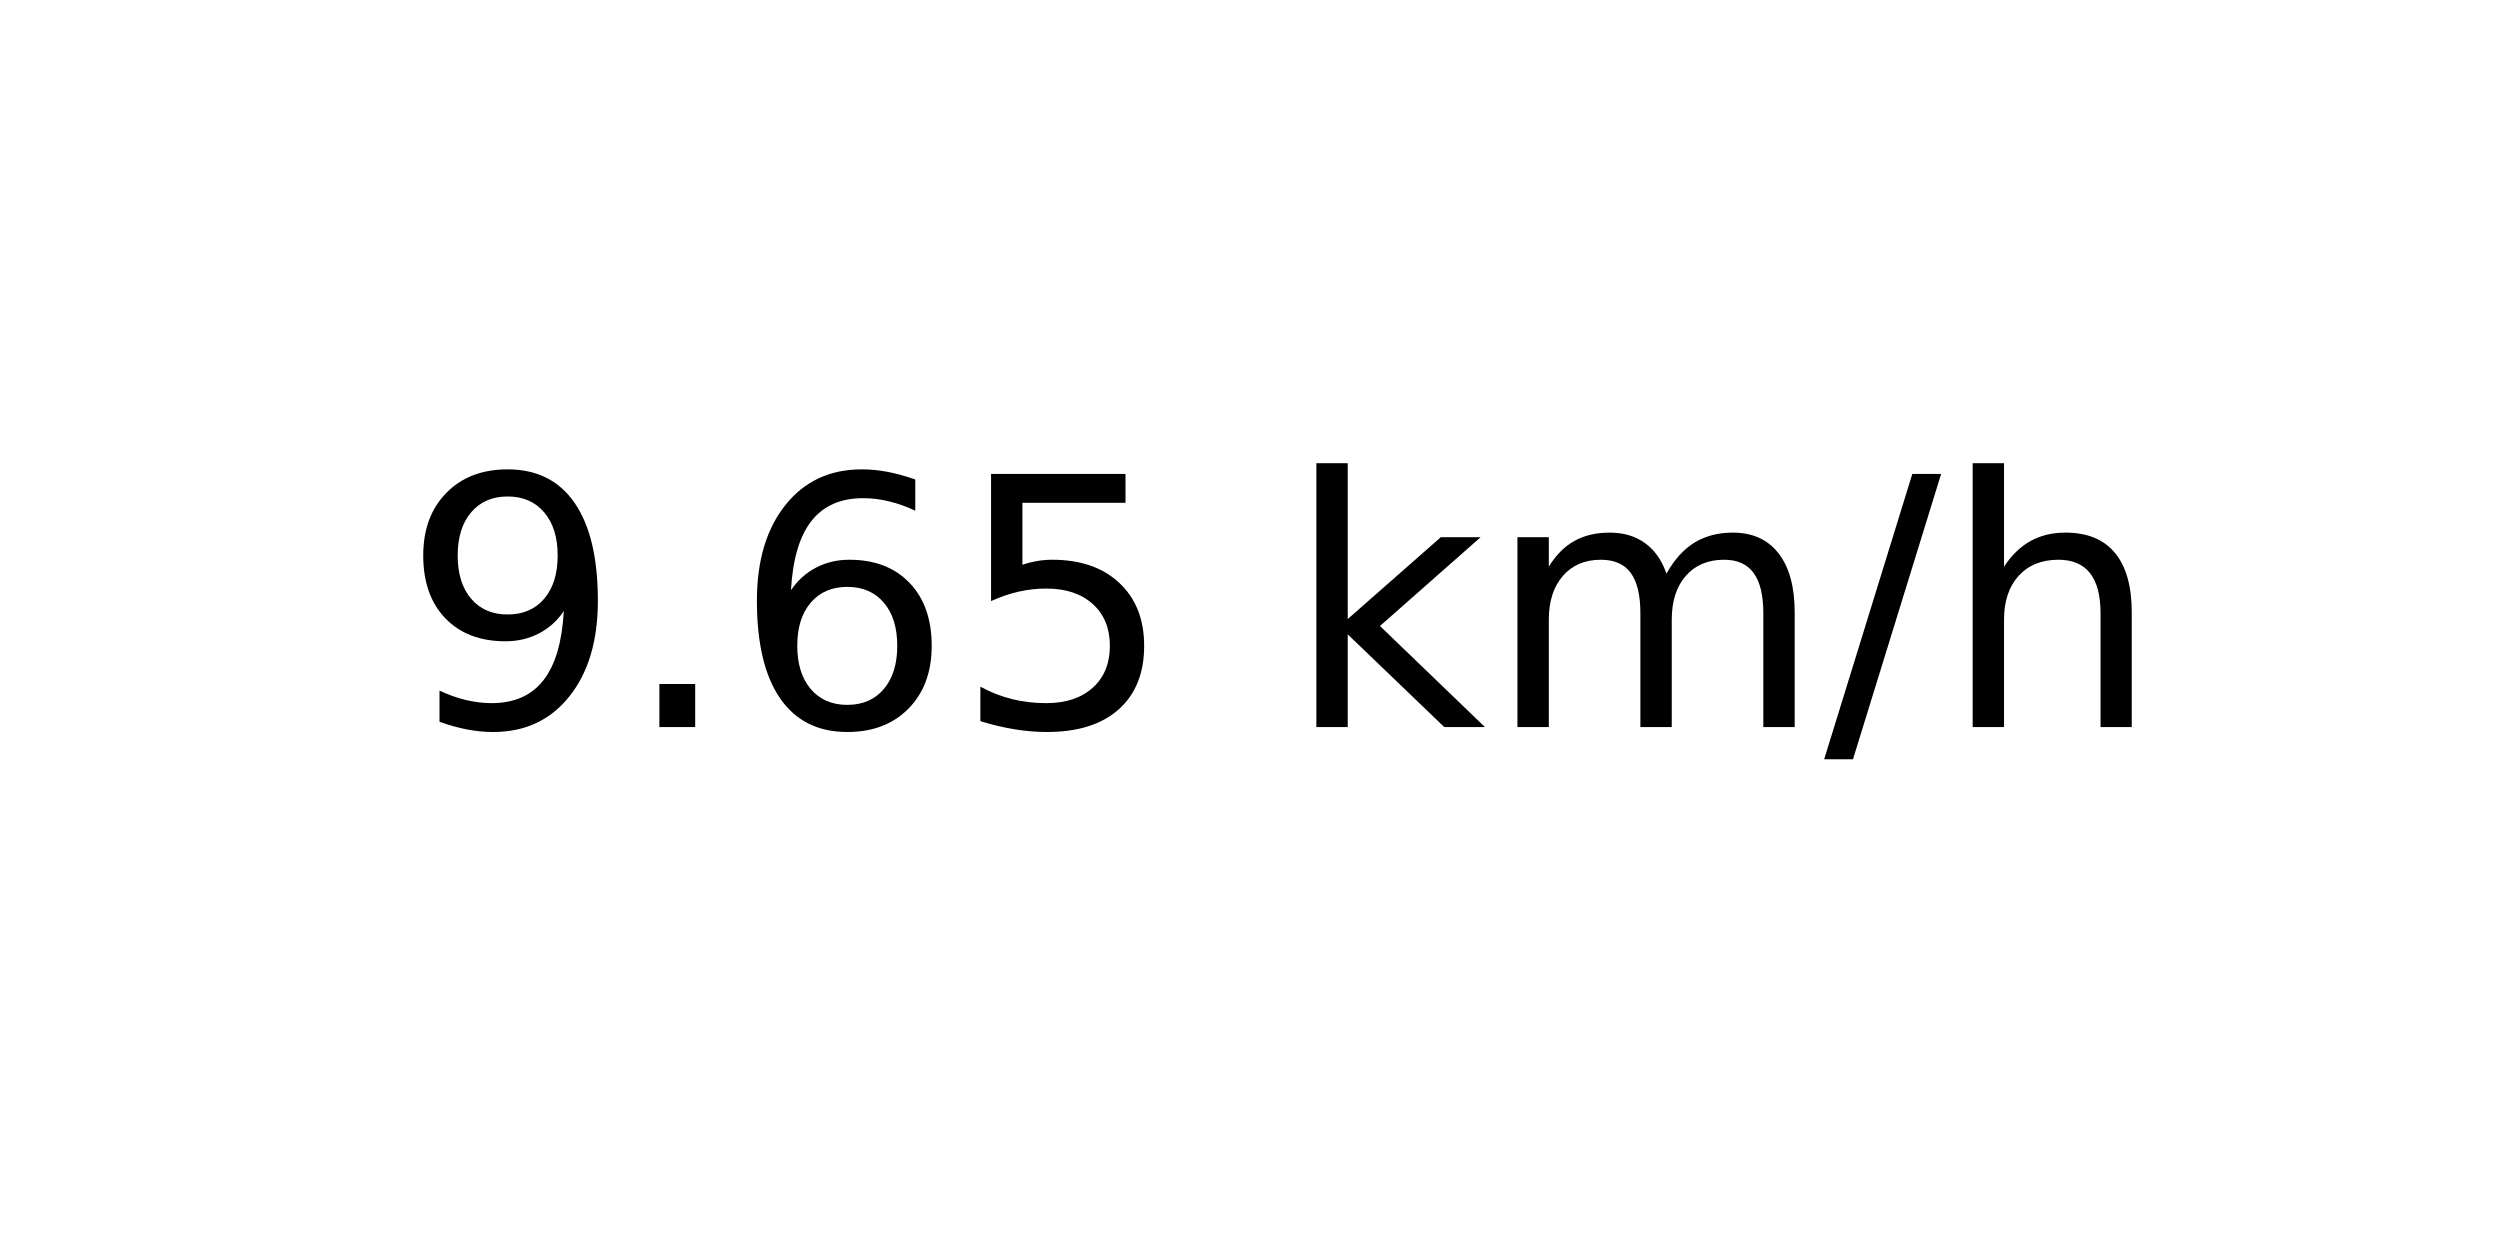
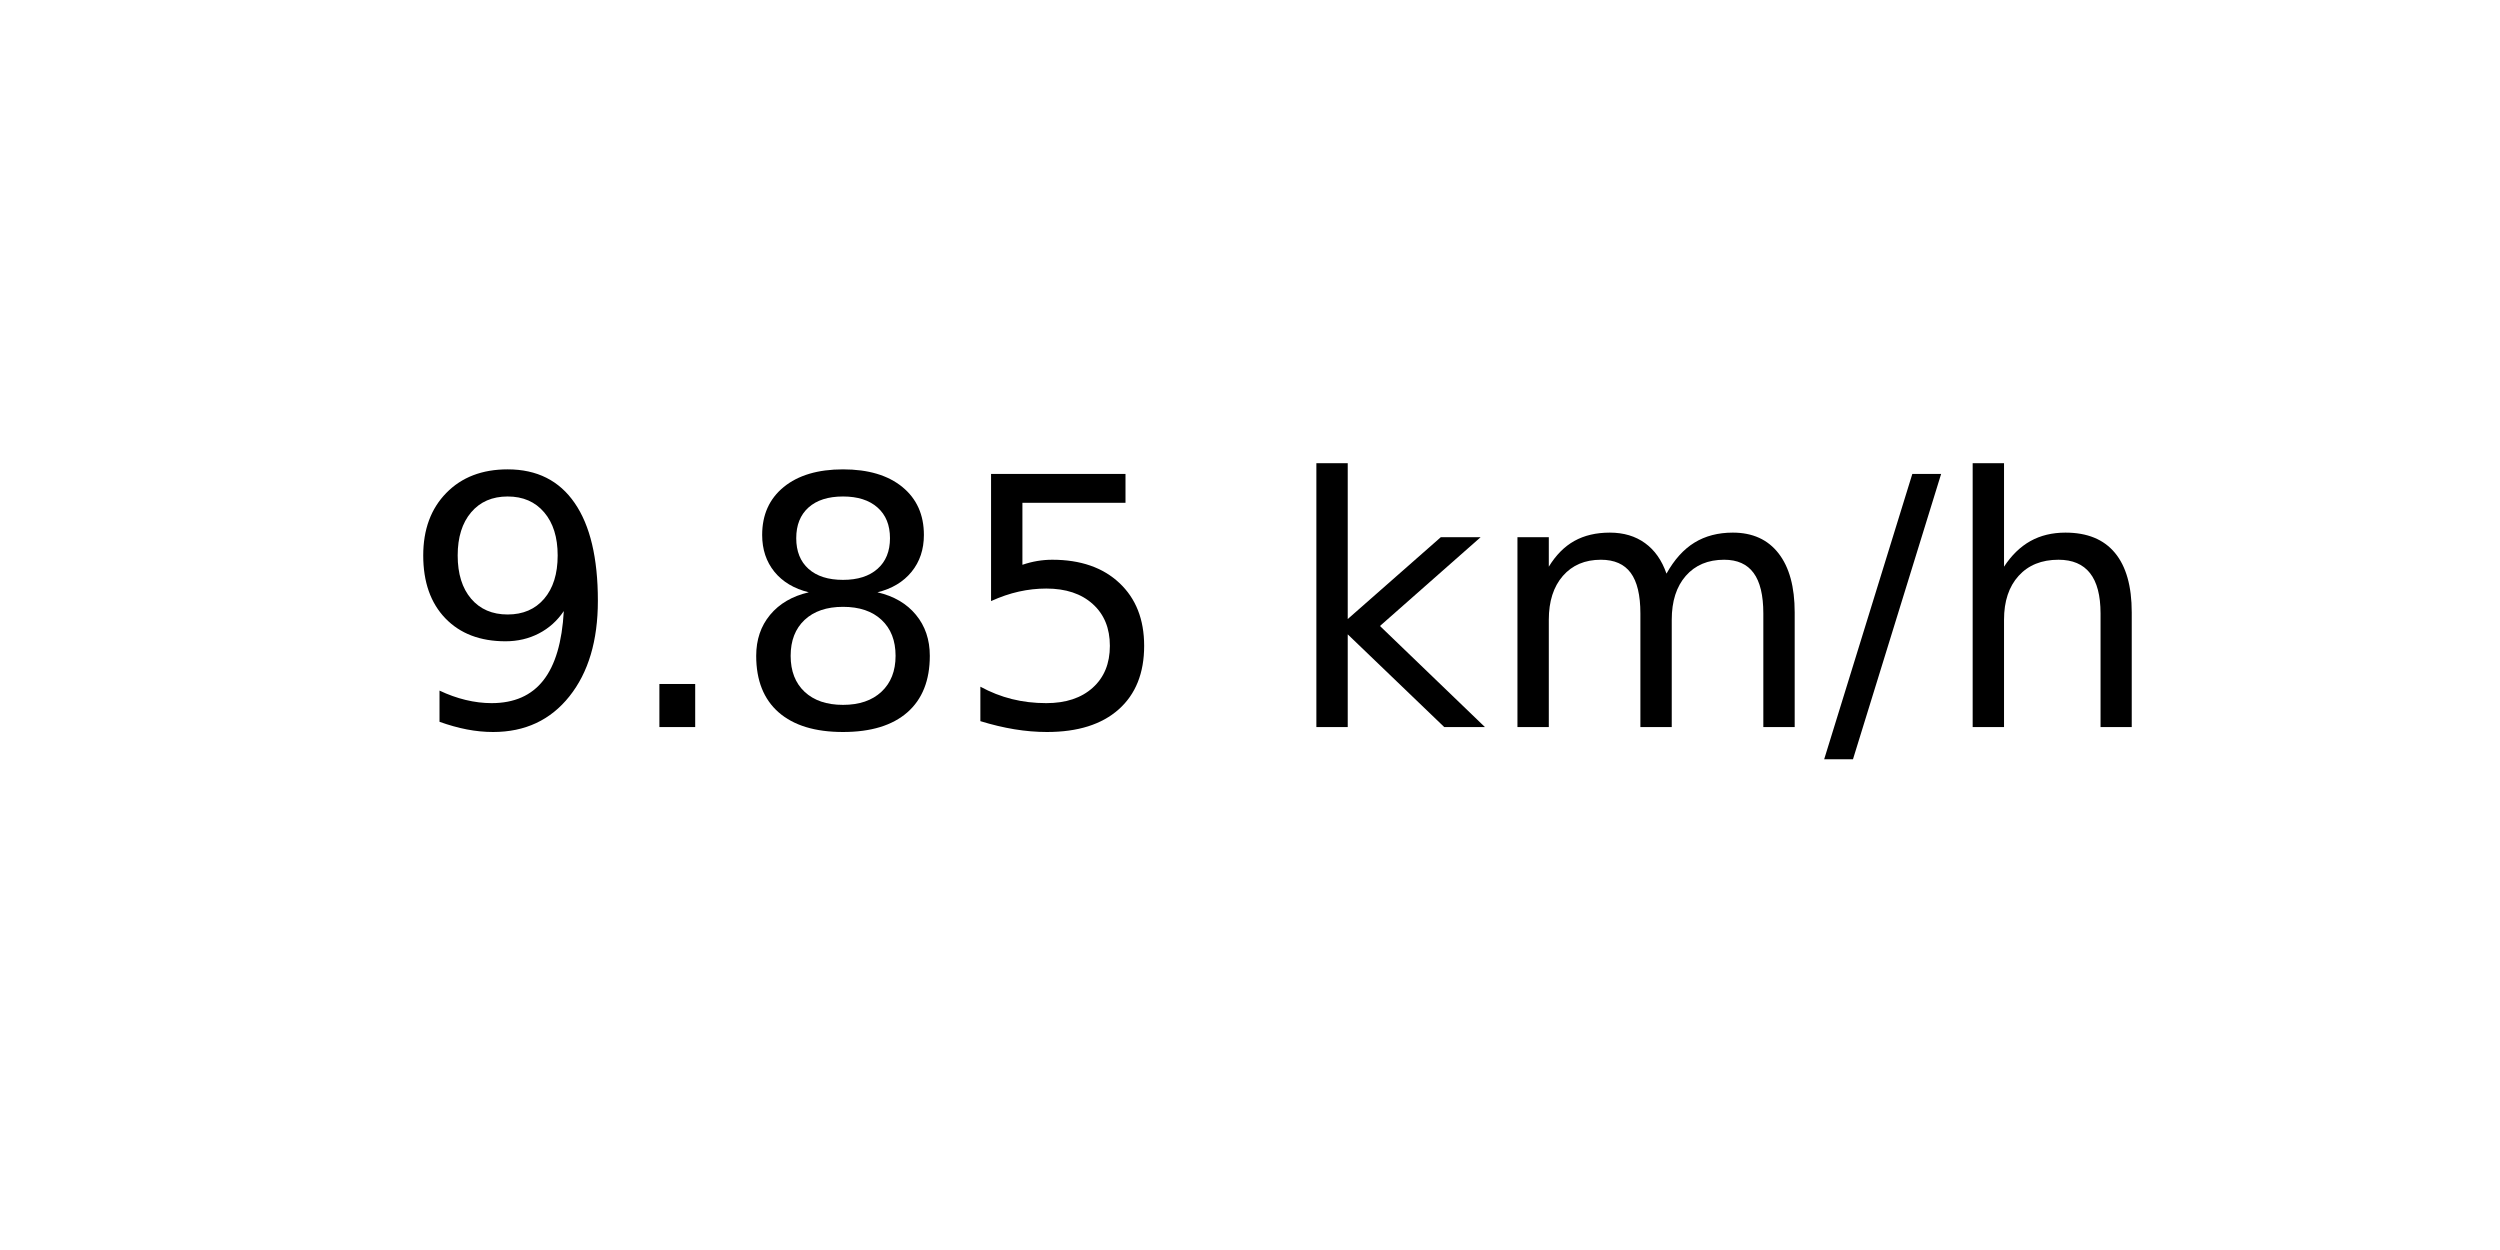
<svg xmlns="http://www.w3.org/2000/svg" xmlns:xlink="http://www.w3.org/1999/xlink" width="72pt" height="36pt" viewBox="0 0 72 36" version="1.1">
  <defs>
    <style type="text/css">*{stroke-linejoin: round; stroke-linecap: butt}</style>
  </defs>
  <g id="figure_1">
    <g id="axes_1">
      <g id="text_1">
        <g transform="translate(11.55937 20.93937) scale(0.1 -0.1)">
          <defs>
            <path id="DejaVuSans-39" d="M 703 97  L 703 672  Q 941 559 1184 500  Q 1428 441 1663 441  Q 2288 441 2617 861  Q 2947 1281 2994 2138  Q 2813 1869 2534 1725  Q 2256 1581 1919 1581  Q 1219 1581 811 2004  Q 403 2428 403 3163  Q 403 3881 828 4315  Q 1253 4750 1959 4750  Q 2769 4750 3195 4129  Q 3622 3509 3622 2328  Q 3622 1225 3098 567  Q 2575 -91 1691 -91  Q 1453 -91 1209 -44  Q 966 3 703 97  z M 1959 2075  Q 2384 2075 2632 2365  Q 2881 2656 2881 3163  Q 2881 3666 2632 3958  Q 2384 4250 1959 4250  Q 1534 4250 1286 3958  Q 1038 3666 1038 3163  Q 1038 2656 1286 2365  Q 1534 2075 1959 2075  z " transform="scale(0.015625)" />
            <path id="DejaVuSans-2e" d="M 684 794  L 1344 794  L 1344 0  L 684 0  L 684 794  z " transform="scale(0.015625)" />
-             <path id="DejaVuSans-36" d="M 2113 2584  Q 1688 2584 1439 2293  Q 1191 2003 1191 1497  Q 1191 994 1439 701  Q 1688 409 2113 409  Q 2538 409 2786 701  Q 3034 994 3034 1497  Q 3034 2003 2786 2293  Q 2538 2584 2113 2584  z M 3366 4563  L 3366 3988  Q 3128 4100 2886 4159  Q 2644 4219 2406 4219  Q 1781 4219 1451 3797  Q 1122 3375 1075 2522  Q 1259 2794 1537 2939  Q 1816 3084 2150 3084  Q 2853 3084 3261 2657  Q 3669 2231 3669 1497  Q 3669 778 3244 343  Q 2819 -91 2113 -91  Q 1303 -91 875 529  Q 447 1150 447 2328  Q 447 3434 972 4092  Q 1497 4750 2381 4750  Q 2619 4750 2861 4703  Q 3103 4656 3366 4563  z " transform="scale(0.015625)" />
+             <path id="DejaVuSans-38" d="M 2034 2216  Q 1584 2216 1326 1975  Q 1069 1734 1069 1313  Q 1069 891 1326 650  Q 1584 409 2034 409  Q 2484 409 2743 651  Q 3003 894 3003 1313  Q 3003 1734 2745 1975  Q 2488 2216 2034 2216  z M 1403 2484  Q 997 2584 770 2862  Q 544 3141 544 3541  Q 544 4100 942 4425  Q 1341 4750 2034 4750  Q 2731 4750 3128 4425  Q 3525 4100 3525 3541  Q 3525 3141 3298 2862  Q 3072 2584 2669 2484  Q 3125 2378 3379 2068  Q 3634 1759 3634 1313  Q 3634 634 3220 271  Q 2806 -91 2034 -91  Q 1263 -91 848 271  Q 434 634 434 1313  Q 434 1759 690 2068  Q 947 2378 1403 2484  z M 1172 3481  Q 1172 3119 1398 2916  Q 1625 2713 2034 2713  Q 2441 2713 2670 2916  Q 2900 3119 2900 3481  Q 2900 3844 2670 4047  Q 2441 4250 2034 4250  Q 1625 4250 1398 4047  Q 1172 3844 1172 3481  z " transform="scale(0.015625)" />
            <path id="DejaVuSans-35" d="M 691 4666  L 3169 4666  L 3169 4134  L 1269 4134  L 1269 2991  Q 1406 3038 1543 3061  Q 1681 3084 1819 3084  Q 2600 3084 3056 2656  Q 3513 2228 3513 1497  Q 3513 744 3044 326  Q 2575 -91 1722 -91  Q 1428 -91 1123 -41  Q 819 9 494 109  L 494 744  Q 775 591 1075 516  Q 1375 441 1709 441  Q 2250 441 2565 725  Q 2881 1009 2881 1497  Q 2881 1984 2565 2268  Q 2250 2553 1709 2553  Q 1456 2553 1204 2497  Q 953 2441 691 2322  L 691 4666  z " transform="scale(0.015625)" />
            <path id="DejaVuSans-20" transform="scale(0.015625)" />
            <path id="DejaVuSans-6b" d="M 581 4863  L 1159 4863  L 1159 1991  L 2875 3500  L 3609 3500  L 1753 1863  L 3688 0  L 2938 0  L 1159 1709  L 1159 0  L 581 0  L 581 4863  z " transform="scale(0.015625)" />
            <path id="DejaVuSans-6d" d="M 3328 2828  Q 3544 3216 3844 3400  Q 4144 3584 4550 3584  Q 5097 3584 5394 3201  Q 5691 2819 5691 2113  L 5691 0  L 5113 0  L 5113 2094  Q 5113 2597 4934 2840  Q 4756 3084 4391 3084  Q 3944 3084 3684 2787  Q 3425 2491 3425 1978  L 3425 0  L 2847 0  L 2847 2094  Q 2847 2600 2669 2842  Q 2491 3084 2119 3084  Q 1678 3084 1418 2786  Q 1159 2488 1159 1978  L 1159 0  L 581 0  L 581 3500  L 1159 3500  L 1159 2956  Q 1356 3278 1631 3431  Q 1906 3584 2284 3584  Q 2666 3584 2933 3390  Q 3200 3197 3328 2828  z " transform="scale(0.015625)" />
            <path id="DejaVuSans-2f" d="M 1625 4666  L 2156 4666  L 531 -594  L 0 -594  L 1625 4666  z " transform="scale(0.015625)" />
            <path id="DejaVuSans-68" d="M 3513 2113  L 3513 0  L 2938 0  L 2938 2094  Q 2938 2591 2744 2837  Q 2550 3084 2163 3084  Q 1697 3084 1428 2787  Q 1159 2491 1159 1978  L 1159 0  L 581 0  L 581 4863  L 1159 4863  L 1159 2956  Q 1366 3272 1645 3428  Q 1925 3584 2291 3584  Q 2894 3584 3203 3211  Q 3513 2838 3513 2113  z " transform="scale(0.015625)" />
          </defs>
          <use xlink:href="#DejaVuSans-39" />
          <use xlink:href="#DejaVuSans-2e" x="63.623" />
-           <use xlink:href="#DejaVuSans-36" x="95.41" />
+           <use xlink:href="#DejaVuSans-38" x="95.41" />
          <use xlink:href="#DejaVuSans-35" x="159.033" />
          <use xlink:href="#DejaVuSans-20" x="222.656" />
          <use xlink:href="#DejaVuSans-6b" x="254.443" />
          <use xlink:href="#DejaVuSans-6d" x="312.354" />
          <use xlink:href="#DejaVuSans-2f" x="409.766" />
          <use xlink:href="#DejaVuSans-68" x="443.457" />
        </g>
      </g>
    </g>
  </g>
</svg>
